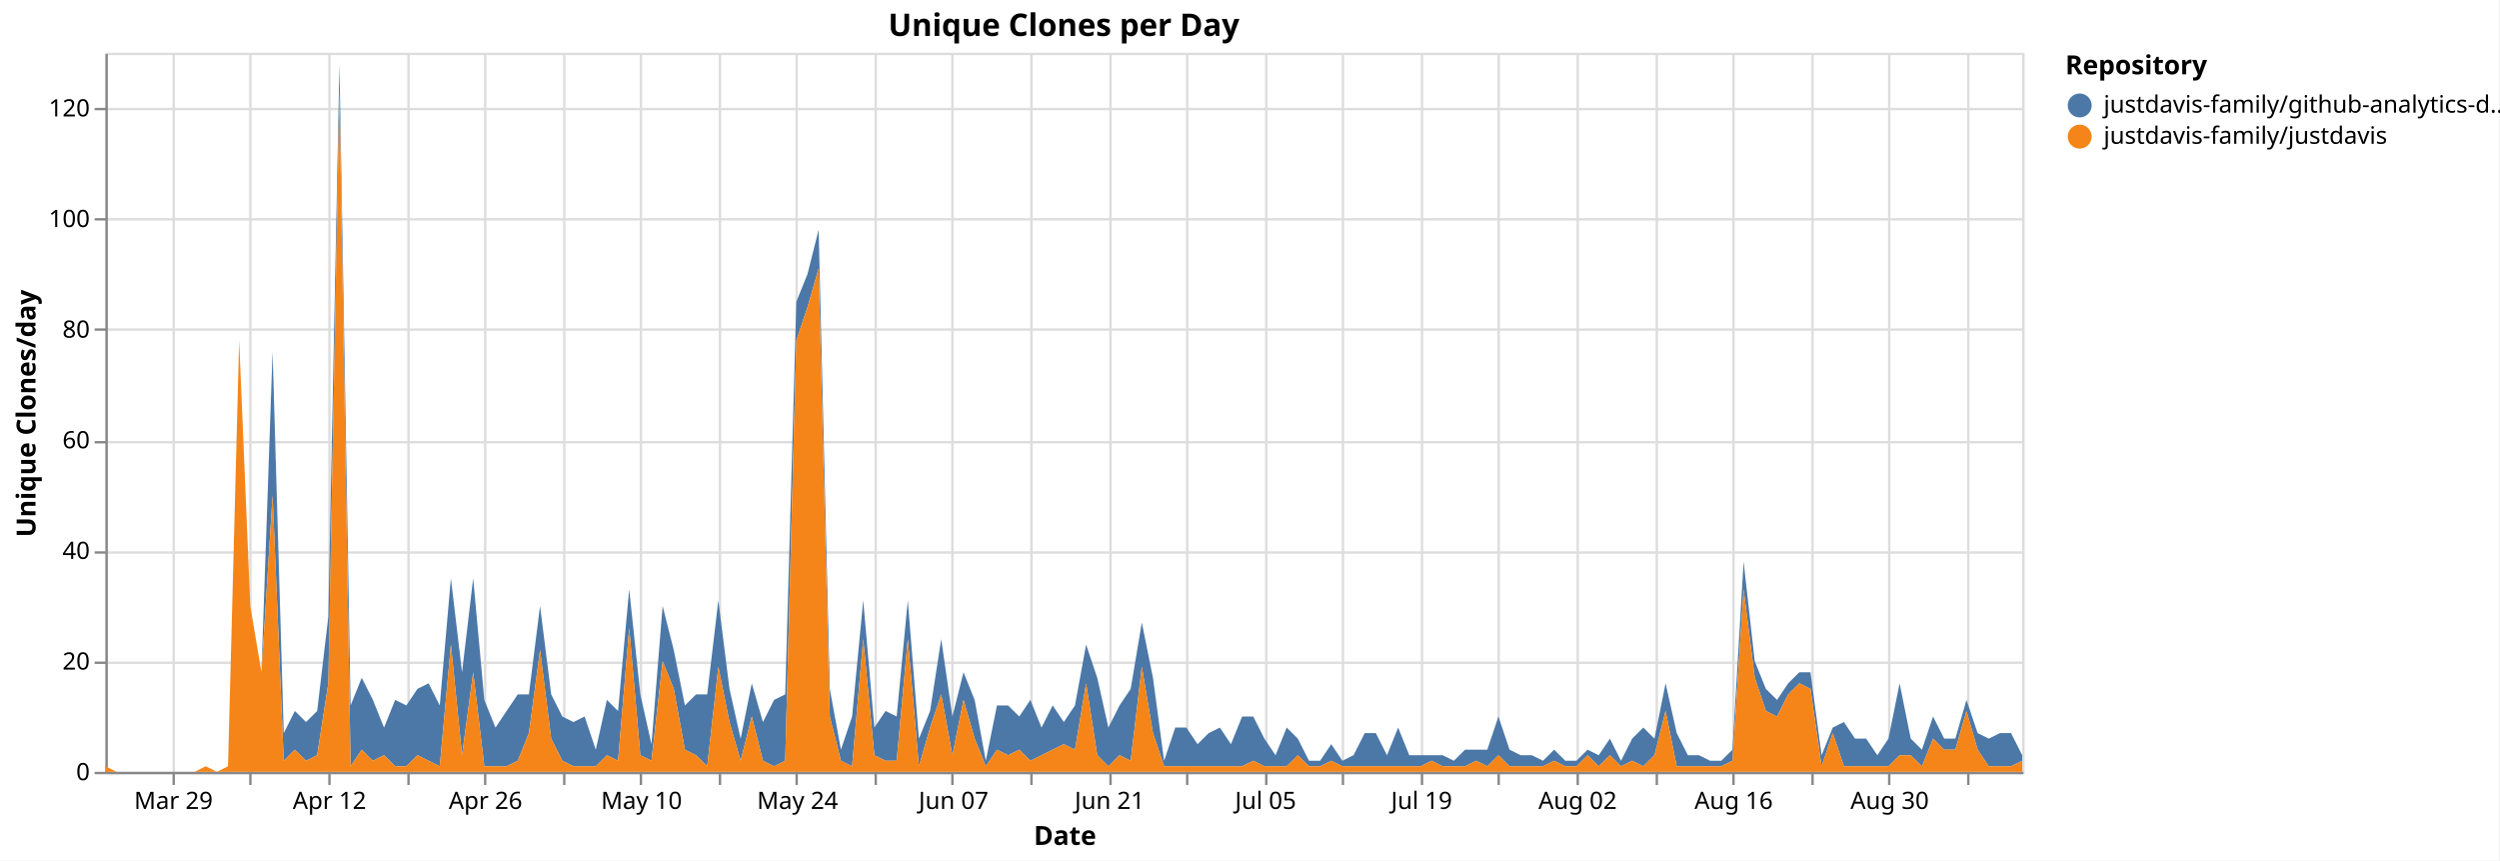
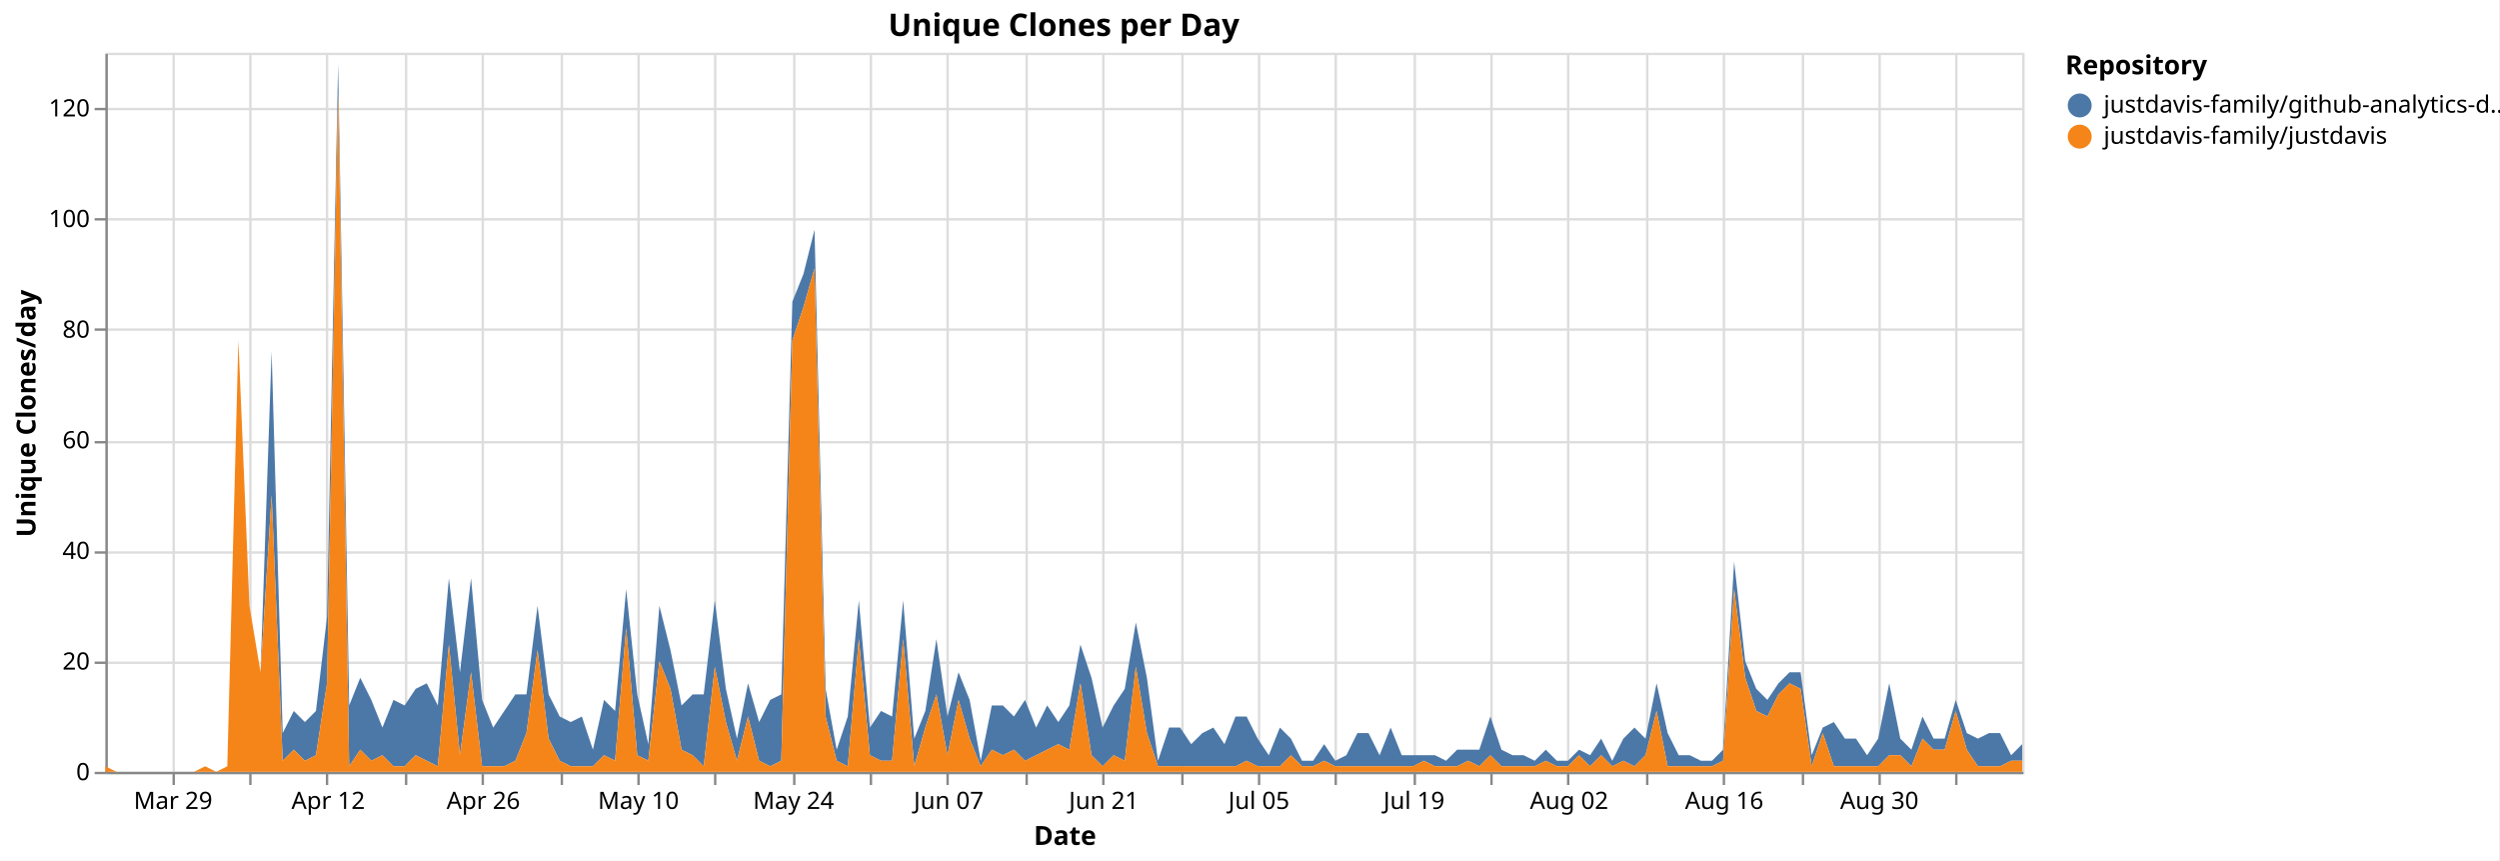
<svg xmlns="http://www.w3.org/2000/svg" version="1.1" class="marks" width="1043" height="359" viewBox="0 0 1043 359">
  <rect width="1043" height="359" fill="white" />
  <g fill="none" stroke-miterlimit="10" transform="translate(44,22)">
    <g class="mark-group role-frame root" role="graphics-object" aria-roledescription="group mark container">
      <g transform="translate(0,0)">
        <path class="background" aria-hidden="true" d="M0.5,0.5h800v300h-800Z" stroke="#ddd" />
        <g>
          <g class="mark-group role-axis" aria-hidden="true">
            <g transform="translate(0.5,300.5)">
              <path class="background" aria-hidden="true" d="M0,0h0v0h0Z" pointer-events="none" />
              <g>
                <g class="mark-rule role-axis-grid" pointer-events="none">
                  <line transform="translate(28,-300)" x2="0" y2="300" stroke="#ddd" stroke-width="1" opacity="1" />
                  <line transform="translate(60,-300)" x2="0" y2="300" stroke="#ddd" stroke-width="1" opacity="1" />
-                   <line transform="translate(93,-300)" x2="0" y2="300" stroke="#ddd" stroke-width="1" opacity="1" />
-                   <line transform="translate(126,-300)" x2="0" y2="300" stroke="#ddd" stroke-width="1" opacity="1" />
-                   <line transform="translate(158,-300)" x2="0" y2="300" stroke="#ddd" stroke-width="1" opacity="1" />
-                   <line transform="translate(191,-300)" x2="0" y2="300" stroke="#ddd" stroke-width="1" opacity="1" />
-                   <line transform="translate(223,-300)" x2="0" y2="300" stroke="#ddd" stroke-width="1" opacity="1" />
-                   <line transform="translate(256,-300)" x2="0" y2="300" stroke="#ddd" stroke-width="1" opacity="1" />
-                   <line transform="translate(288,-300)" x2="0" y2="300" stroke="#ddd" stroke-width="1" opacity="1" />
-                   <line transform="translate(321,-300)" x2="0" y2="300" stroke="#ddd" stroke-width="1" opacity="1" />
-                   <line transform="translate(353,-300)" x2="0" y2="300" stroke="#ddd" stroke-width="1" opacity="1" />
-                   <line transform="translate(386,-300)" x2="0" y2="300" stroke="#ddd" stroke-width="1" opacity="1" />
-                   <line transform="translate(419,-300)" x2="0" y2="300" stroke="#ddd" stroke-width="1" opacity="1" />
-                   <line transform="translate(451,-300)" x2="0" y2="300" stroke="#ddd" stroke-width="1" opacity="1" />
-                   <line transform="translate(484,-300)" x2="0" y2="300" stroke="#ddd" stroke-width="1" opacity="1" />
-                   <line transform="translate(516,-300)" x2="0" y2="300" stroke="#ddd" stroke-width="1" opacity="1" />
-                   <line transform="translate(549,-300)" x2="0" y2="300" stroke="#ddd" stroke-width="1" opacity="1" />
-                   <line transform="translate(581,-300)" x2="0" y2="300" stroke="#ddd" stroke-width="1" opacity="1" />
-                   <line transform="translate(614,-300)" x2="0" y2="300" stroke="#ddd" stroke-width="1" opacity="1" />
-                   <line transform="translate(647,-300)" x2="0" y2="300" stroke="#ddd" stroke-width="1" opacity="1" />
-                   <line transform="translate(679,-300)" x2="0" y2="300" stroke="#ddd" stroke-width="1" opacity="1" />
-                   <line transform="translate(712,-300)" x2="0" y2="300" stroke="#ddd" stroke-width="1" opacity="1" />
-                   <line transform="translate(744,-300)" x2="0" y2="300" stroke="#ddd" stroke-width="1" opacity="1" />
-                   <line transform="translate(777,-300)" x2="0" y2="300" stroke="#ddd" stroke-width="1" opacity="1" />
+                   <line transform="translate(92,-300)" x2="0" y2="300" stroke="#ddd" stroke-width="1" opacity="1" />
+                   <line transform="translate(125,-300)" x2="0" y2="300" stroke="#ddd" stroke-width="1" opacity="1" />
+                   <line transform="translate(157,-300)" x2="0" y2="300" stroke="#ddd" stroke-width="1" opacity="1" />
+                   <line transform="translate(190,-300)" x2="0" y2="300" stroke="#ddd" stroke-width="1" opacity="1" />
+                   <line transform="translate(222,-300)" x2="0" y2="300" stroke="#ddd" stroke-width="1" opacity="1" />
+                   <line transform="translate(254,-300)" x2="0" y2="300" stroke="#ddd" stroke-width="1" opacity="1" />
+                   <line transform="translate(287,-300)" x2="0" y2="300" stroke="#ddd" stroke-width="1" opacity="1" />
+                   <line transform="translate(319,-300)" x2="0" y2="300" stroke="#ddd" stroke-width="1" opacity="1" />
+                   <line transform="translate(351,-300)" x2="0" y2="300" stroke="#ddd" stroke-width="1" opacity="1" />
+                   <line transform="translate(384,-300)" x2="0" y2="300" stroke="#ddd" stroke-width="1" opacity="1" />
+                   <line transform="translate(416,-300)" x2="0" y2="300" stroke="#ddd" stroke-width="1" opacity="1" />
+                   <line transform="translate(449,-300)" x2="0" y2="300" stroke="#ddd" stroke-width="1" opacity="1" />
+                   <line transform="translate(481,-300)" x2="0" y2="300" stroke="#ddd" stroke-width="1" opacity="1" />
+                   <line transform="translate(513,-300)" x2="0" y2="300" stroke="#ddd" stroke-width="1" opacity="1" />
+                   <line transform="translate(546,-300)" x2="0" y2="300" stroke="#ddd" stroke-width="1" opacity="1" />
+                   <line transform="translate(578,-300)" x2="0" y2="300" stroke="#ddd" stroke-width="1" opacity="1" />
+                   <line transform="translate(610,-300)" x2="0" y2="300" stroke="#ddd" stroke-width="1" opacity="1" />
+                   <line transform="translate(643,-300)" x2="0" y2="300" stroke="#ddd" stroke-width="1" opacity="1" />
+                   <line transform="translate(675,-300)" x2="0" y2="300" stroke="#ddd" stroke-width="1" opacity="1" />
+                   <line transform="translate(708,-300)" x2="0" y2="300" stroke="#ddd" stroke-width="1" opacity="1" />
+                   <line transform="translate(740,-300)" x2="0" y2="300" stroke="#ddd" stroke-width="1" opacity="1" />
+                   <line transform="translate(772,-300)" x2="0" y2="300" stroke="#ddd" stroke-width="1" opacity="1" />
                </g>
              </g>
              <path class="foreground" aria-hidden="true" d="" pointer-events="none" display="none" />
            </g>
          </g>
          <g class="mark-group role-axis" aria-hidden="true">
            <g transform="translate(0.5,0.5)">
              <path class="background" aria-hidden="true" d="M0,0h0v0h0Z" pointer-events="none" />
              <g>
                <g class="mark-rule role-axis-grid" pointer-events="none">
                  <line transform="translate(0,300)" x2="800" y2="0" stroke="#ddd" stroke-width="1" opacity="1" />
                  <line transform="translate(0,254)" x2="800" y2="0" stroke="#ddd" stroke-width="1" opacity="1" />
                  <line transform="translate(0,208)" x2="800" y2="0" stroke="#ddd" stroke-width="1" opacity="1" />
                  <line transform="translate(0,162)" x2="800" y2="0" stroke="#ddd" stroke-width="1" opacity="1" />
                  <line transform="translate(0,115)" x2="800" y2="0" stroke="#ddd" stroke-width="1" opacity="1" />
                  <line transform="translate(0,69)" x2="800" y2="0" stroke="#ddd" stroke-width="1" opacity="1" />
                  <line transform="translate(0,23)" x2="800" y2="0" stroke="#ddd" stroke-width="1" opacity="1" />
                </g>
              </g>
              <path class="foreground" aria-hidden="true" d="" pointer-events="none" display="none" />
            </g>
          </g>
-           <g class="mark-group role-axis" role="graphics-symbol" aria-roledescription="axis" aria-label="X-axis titled 'Date' for a time scale with values from Monday, 23 March 2026, 12:00:00 AM to Friday, 11 September 2026, 12:00:00 AM">
+           <g class="mark-group role-axis" role="graphics-symbol" aria-roledescription="axis" aria-label="X-axis titled 'Date' for a time scale with values from Monday, 23 March 2026, 12:00:00 AM to Saturday, 12 September 2026, 12:00:00 AM">
            <g transform="translate(0.5,300.5)">
              <path class="background" aria-hidden="true" d="M0,0h0v0h0Z" pointer-events="none" />
              <g>
                <g class="mark-rule role-axis-tick" pointer-events="none">
                  <line transform="translate(28,0)" x2="0" y2="5" stroke="#888" stroke-width="1" opacity="1" />
                  <line transform="translate(60,0)" x2="0" y2="5" stroke="#888" stroke-width="1" opacity="1" />
-                   <line transform="translate(93,0)" x2="0" y2="5" stroke="#888" stroke-width="1" opacity="1" />
-                   <line transform="translate(126,0)" x2="0" y2="5" stroke="#888" stroke-width="1" opacity="1" />
-                   <line transform="translate(158,0)" x2="0" y2="5" stroke="#888" stroke-width="1" opacity="1" />
-                   <line transform="translate(191,0)" x2="0" y2="5" stroke="#888" stroke-width="1" opacity="1" />
-                   <line transform="translate(223,0)" x2="0" y2="5" stroke="#888" stroke-width="1" opacity="1" />
-                   <line transform="translate(256,0)" x2="0" y2="5" stroke="#888" stroke-width="1" opacity="1" />
-                   <line transform="translate(288,0)" x2="0" y2="5" stroke="#888" stroke-width="1" opacity="1" />
-                   <line transform="translate(321,0)" x2="0" y2="5" stroke="#888" stroke-width="1" opacity="1" />
-                   <line transform="translate(353,0)" x2="0" y2="5" stroke="#888" stroke-width="1" opacity="1" />
-                   <line transform="translate(386,0)" x2="0" y2="5" stroke="#888" stroke-width="1" opacity="1" />
-                   <line transform="translate(419,0)" x2="0" y2="5" stroke="#888" stroke-width="1" opacity="1" />
-                   <line transform="translate(451,0)" x2="0" y2="5" stroke="#888" stroke-width="1" opacity="1" />
-                   <line transform="translate(484,0)" x2="0" y2="5" stroke="#888" stroke-width="1" opacity="1" />
-                   <line transform="translate(516,0)" x2="0" y2="5" stroke="#888" stroke-width="1" opacity="1" />
-                   <line transform="translate(549,0)" x2="0" y2="5" stroke="#888" stroke-width="1" opacity="1" />
-                   <line transform="translate(581,0)" x2="0" y2="5" stroke="#888" stroke-width="1" opacity="1" />
-                   <line transform="translate(614,0)" x2="0" y2="5" stroke="#888" stroke-width="1" opacity="1" />
-                   <line transform="translate(647,0)" x2="0" y2="5" stroke="#888" stroke-width="1" opacity="1" />
-                   <line transform="translate(679,0)" x2="0" y2="5" stroke="#888" stroke-width="1" opacity="1" />
-                   <line transform="translate(712,0)" x2="0" y2="5" stroke="#888" stroke-width="1" opacity="1" />
-                   <line transform="translate(744,0)" x2="0" y2="5" stroke="#888" stroke-width="1" opacity="1" />
-                   <line transform="translate(777,0)" x2="0" y2="5" stroke="#888" stroke-width="1" opacity="1" />
+                   <line transform="translate(92,0)" x2="0" y2="5" stroke="#888" stroke-width="1" opacity="1" />
+                   <line transform="translate(125,0)" x2="0" y2="5" stroke="#888" stroke-width="1" opacity="1" />
+                   <line transform="translate(157,0)" x2="0" y2="5" stroke="#888" stroke-width="1" opacity="1" />
+                   <line transform="translate(190,0)" x2="0" y2="5" stroke="#888" stroke-width="1" opacity="1" />
+                   <line transform="translate(222,0)" x2="0" y2="5" stroke="#888" stroke-width="1" opacity="1" />
+                   <line transform="translate(254,0)" x2="0" y2="5" stroke="#888" stroke-width="1" opacity="1" />
+                   <line transform="translate(287,0)" x2="0" y2="5" stroke="#888" stroke-width="1" opacity="1" />
+                   <line transform="translate(319,0)" x2="0" y2="5" stroke="#888" stroke-width="1" opacity="1" />
+                   <line transform="translate(351,0)" x2="0" y2="5" stroke="#888" stroke-width="1" opacity="1" />
+                   <line transform="translate(384,0)" x2="0" y2="5" stroke="#888" stroke-width="1" opacity="1" />
+                   <line transform="translate(416,0)" x2="0" y2="5" stroke="#888" stroke-width="1" opacity="1" />
+                   <line transform="translate(449,0)" x2="0" y2="5" stroke="#888" stroke-width="1" opacity="1" />
+                   <line transform="translate(481,0)" x2="0" y2="5" stroke="#888" stroke-width="1" opacity="1" />
+                   <line transform="translate(513,0)" x2="0" y2="5" stroke="#888" stroke-width="1" opacity="1" />
+                   <line transform="translate(546,0)" x2="0" y2="5" stroke="#888" stroke-width="1" opacity="1" />
+                   <line transform="translate(578,0)" x2="0" y2="5" stroke="#888" stroke-width="1" opacity="1" />
+                   <line transform="translate(610,0)" x2="0" y2="5" stroke="#888" stroke-width="1" opacity="1" />
+                   <line transform="translate(643,0)" x2="0" y2="5" stroke="#888" stroke-width="1" opacity="1" />
+                   <line transform="translate(675,0)" x2="0" y2="5" stroke="#888" stroke-width="1" opacity="1" />
+                   <line transform="translate(708,0)" x2="0" y2="5" stroke="#888" stroke-width="1" opacity="1" />
+                   <line transform="translate(740,0)" x2="0" y2="5" stroke="#888" stroke-width="1" opacity="1" />
+                   <line transform="translate(772,0)" x2="0" y2="5" stroke="#888" stroke-width="1" opacity="1" />
                </g>
                <g class="mark-text role-axis-label" pointer-events="none">
-                   <text text-anchor="middle" transform="translate(27.90698,15)" font-family="sans-serif" font-size="10px" fill="#000" opacity="1">Mar 29</text>
-                   <text text-anchor="middle" transform="translate(60.46512,15)" font-family="sans-serif" font-size="10px" fill="#000" opacity="0">Apr 05</text>
-                   <text text-anchor="middle" transform="translate(93.02326,15)" font-family="sans-serif" font-size="10px" fill="#000" opacity="1">Apr 12</text>
-                   <text text-anchor="middle" transform="translate(125.5814,15)" font-family="sans-serif" font-size="10px" fill="#000" opacity="0">Apr 19</text>
-                   <text text-anchor="middle" transform="translate(158.1395,15)" font-family="sans-serif" font-size="10px" fill="#000" opacity="1">Apr 26</text>
-                   <text text-anchor="middle" transform="translate(190.6977,15)" font-family="sans-serif" font-size="10px" fill="#000" opacity="0">May 03</text>
-                   <text text-anchor="middle" transform="translate(223.2558,15)" font-family="sans-serif" font-size="10px" fill="#000" opacity="1">May 10</text>
-                   <text text-anchor="middle" transform="translate(255.814,15)" font-family="sans-serif" font-size="10px" fill="#000" opacity="0">May 17</text>
-                   <text text-anchor="middle" transform="translate(288.3721,15)" font-family="sans-serif" font-size="10px" fill="#000" opacity="1">May 24</text>
-                   <text text-anchor="middle" transform="translate(320.9302,15)" font-family="sans-serif" font-size="10px" fill="#000" opacity="0">May 31</text>
-                   <text text-anchor="middle" transform="translate(353.4884,15)" font-family="sans-serif" font-size="10px" fill="#000" opacity="1">Jun 07</text>
-                   <text text-anchor="middle" transform="translate(386.0465,15)" font-family="sans-serif" font-size="10px" fill="#000" opacity="0">Jun 14</text>
-                   <text text-anchor="middle" transform="translate(418.6047,15)" font-family="sans-serif" font-size="10px" fill="#000" opacity="1">Jun 21</text>
-                   <text text-anchor="middle" transform="translate(451.1628,15)" font-family="sans-serif" font-size="10px" fill="#000" opacity="0">Jun 28</text>
-                   <text text-anchor="middle" transform="translate(483.7209,15)" font-family="sans-serif" font-size="10px" fill="#000" opacity="1">Jul 05</text>
-                   <text text-anchor="middle" transform="translate(516.2791,15)" font-family="sans-serif" font-size="10px" fill="#000" opacity="0">Jul 12</text>
-                   <text text-anchor="middle" transform="translate(548.8372,15)" font-family="sans-serif" font-size="10px" fill="#000" opacity="1">Jul 19</text>
-                   <text text-anchor="middle" transform="translate(581.3953,15)" font-family="sans-serif" font-size="10px" fill="#000" opacity="0">Jul 26</text>
-                   <text text-anchor="middle" transform="translate(613.9535,15)" font-family="sans-serif" font-size="10px" fill="#000" opacity="1">Aug 02</text>
-                   <text text-anchor="middle" transform="translate(646.5116,15)" font-family="sans-serif" font-size="10px" fill="#000" opacity="0">Aug 09</text>
-                   <text text-anchor="middle" transform="translate(679.0698,15)" font-family="sans-serif" font-size="10px" fill="#000" opacity="1">Aug 16</text>
-                   <text text-anchor="middle" transform="translate(711.6279,15)" font-family="sans-serif" font-size="10px" fill="#000" opacity="0">Aug 23</text>
-                   <text text-anchor="middle" transform="translate(744.186,15)" font-family="sans-serif" font-size="10px" fill="#000" opacity="1">Aug 30</text>
-                   <text text-anchor="middle" transform="translate(776.7442,15)" font-family="sans-serif" font-size="10px" fill="#000" opacity="0">Sep 06</text>
+                   <text text-anchor="middle" transform="translate(27.74566,15)" font-family="sans-serif" font-size="10px" fill="#000" opacity="1">Mar 29</text>
+                   <text text-anchor="middle" transform="translate(60.11561,15)" font-family="sans-serif" font-size="10px" fill="#000" opacity="0">Apr 05</text>
+                   <text text-anchor="middle" transform="translate(92.48555,15)" font-family="sans-serif" font-size="10px" fill="#000" opacity="1">Apr 12</text>
+                   <text text-anchor="middle" transform="translate(124.8555,15)" font-family="sans-serif" font-size="10px" fill="#000" opacity="0">Apr 19</text>
+                   <text text-anchor="middle" transform="translate(157.2254,15)" font-family="sans-serif" font-size="10px" fill="#000" opacity="1">Apr 26</text>
+                   <text text-anchor="middle" transform="translate(189.5954,15)" font-family="sans-serif" font-size="10px" fill="#000" opacity="0">May 03</text>
+                   <text text-anchor="middle" transform="translate(221.9653,15)" font-family="sans-serif" font-size="10px" fill="#000" opacity="1">May 10</text>
+                   <text text-anchor="middle" transform="translate(254.3353,15)" font-family="sans-serif" font-size="10px" fill="#000" opacity="0">May 17</text>
+                   <text text-anchor="middle" transform="translate(286.7052,15)" font-family="sans-serif" font-size="10px" fill="#000" opacity="1">May 24</text>
+                   <text text-anchor="middle" transform="translate(319.0751,15)" font-family="sans-serif" font-size="10px" fill="#000" opacity="0">May 31</text>
+                   <text text-anchor="middle" transform="translate(351.4451,15)" font-family="sans-serif" font-size="10px" fill="#000" opacity="1">Jun 07</text>
+                   <text text-anchor="middle" transform="translate(383.815,15)" font-family="sans-serif" font-size="10px" fill="#000" opacity="0">Jun 14</text>
+                   <text text-anchor="middle" transform="translate(416.185,15)" font-family="sans-serif" font-size="10px" fill="#000" opacity="1">Jun 21</text>
+                   <text text-anchor="middle" transform="translate(448.5549,15)" font-family="sans-serif" font-size="10px" fill="#000" opacity="0">Jun 28</text>
+                   <text text-anchor="middle" transform="translate(480.9249,15)" font-family="sans-serif" font-size="10px" fill="#000" opacity="1">Jul 05</text>
+                   <text text-anchor="middle" transform="translate(513.2948,15)" font-family="sans-serif" font-size="10px" fill="#000" opacity="0">Jul 12</text>
+                   <text text-anchor="middle" transform="translate(545.6647,15)" font-family="sans-serif" font-size="10px" fill="#000" opacity="1">Jul 19</text>
+                   <text text-anchor="middle" transform="translate(578.0347,15)" font-family="sans-serif" font-size="10px" fill="#000" opacity="0">Jul 26</text>
+                   <text text-anchor="middle" transform="translate(610.4046,15)" font-family="sans-serif" font-size="10px" fill="#000" opacity="1">Aug 02</text>
+                   <text text-anchor="middle" transform="translate(642.7746,15)" font-family="sans-serif" font-size="10px" fill="#000" opacity="0">Aug 09</text>
+                   <text text-anchor="middle" transform="translate(675.1445,15)" font-family="sans-serif" font-size="10px" fill="#000" opacity="1">Aug 16</text>
+                   <text text-anchor="middle" transform="translate(707.5145,15)" font-family="sans-serif" font-size="10px" fill="#000" opacity="0">Aug 23</text>
+                   <text text-anchor="middle" transform="translate(739.8844,15)" font-family="sans-serif" font-size="10px" fill="#000" opacity="1">Aug 30</text>
+                   <text text-anchor="middle" transform="translate(772.2543,15)" font-family="sans-serif" font-size="10px" fill="#000" opacity="0">Sep 06</text>
                </g>
                <g class="mark-rule role-axis-domain" pointer-events="none">
                  <line transform="translate(0,0)" x2="800" y2="0" stroke="#888" stroke-width="1" opacity="1" />
                </g>
                <g class="mark-text role-axis-title" pointer-events="none">
                  <text text-anchor="middle" transform="translate(400,30)" font-family="sans-serif" font-size="11px" font-weight="bold" fill="#000" opacity="1">Date</text>
                </g>
              </g>
              <path class="foreground" aria-hidden="true" d="" pointer-events="none" display="none" />
            </g>
          </g>
          <g class="mark-group role-axis" role="graphics-symbol" aria-roledescription="axis" aria-label="Y-axis titled 'Unique Clones/day' for a linear scale with values from 0 to 130">
            <g transform="translate(0.5,0.5)">
              <path class="background" aria-hidden="true" d="M0,0h0v0h0Z" pointer-events="none" />
              <g>
                <g class="mark-rule role-axis-tick" pointer-events="none">
                  <line transform="translate(0,300)" x2="-5" y2="0" stroke="#888" stroke-width="1" opacity="1" />
                  <line transform="translate(0,254)" x2="-5" y2="0" stroke="#888" stroke-width="1" opacity="1" />
                  <line transform="translate(0,208)" x2="-5" y2="0" stroke="#888" stroke-width="1" opacity="1" />
                  <line transform="translate(0,162)" x2="-5" y2="0" stroke="#888" stroke-width="1" opacity="1" />
                  <line transform="translate(0,115)" x2="-5" y2="0" stroke="#888" stroke-width="1" opacity="1" />
                  <line transform="translate(0,69)" x2="-5" y2="0" stroke="#888" stroke-width="1" opacity="1" />
                  <line transform="translate(0,23)" x2="-5" y2="0" stroke="#888" stroke-width="1" opacity="1" />
                </g>
                <g class="mark-text role-axis-label" pointer-events="none">
                  <text text-anchor="end" transform="translate(-7,303)" font-family="sans-serif" font-size="10px" fill="#000" opacity="1">0</text>
                  <text text-anchor="end" transform="translate(-7,256.8462)" font-family="sans-serif" font-size="10px" fill="#000" opacity="1">20</text>
                  <text text-anchor="end" transform="translate(-7,210.6923)" font-family="sans-serif" font-size="10px" fill="#000" opacity="1">40</text>
                  <text text-anchor="end" transform="translate(-7,164.5385)" font-family="sans-serif" font-size="10px" fill="#000" opacity="1">60</text>
                  <text text-anchor="end" transform="translate(-7,118.3846)" font-family="sans-serif" font-size="10px" fill="#000" opacity="1">80</text>
                  <text text-anchor="end" transform="translate(-7,72.23077)" font-family="sans-serif" font-size="10px" fill="#000" opacity="1">100</text>
                  <text text-anchor="end" transform="translate(-7,26.07692)" font-family="sans-serif" font-size="10px" fill="#000" opacity="1">120</text>
                </g>
                <g class="mark-rule role-axis-domain" pointer-events="none">
                  <line transform="translate(0,300)" x2="0" y2="-300" stroke="#888" stroke-width="1" opacity="1" />
                </g>
                <g class="mark-text role-axis-title" pointer-events="none">
                  <text text-anchor="middle" transform="translate(-27.68457,150) rotate(-90) translate(0,-2)" font-family="sans-serif" font-size="11px" font-weight="bold" fill="#000" opacity="1">Unique Clones/day</text>
                </g>
              </g>
              <path class="foreground" aria-hidden="true" d="" pointer-events="none" display="none" />
            </g>
          </g>
          <g class="mark-group role-scope pathgroup" role="graphics-object" aria-roledescription="group mark container">
            <g transform="translate(0,0)">
              <path class="background" aria-hidden="true" d="M0,0h800v300h-800Z" />
              <g>
                <g class="mark-area role-mark marks" role="graphics-object" aria-roledescription="area mark container">
-                   <path aria-label="Date: Mar 23, 2026; Unique Clones/day: 0; Repository: justdavis-family/github-analytics-data" role="graphics-symbol" aria-roledescription="area mark" d="M0,297.692L4.651,300L9.302,300L13.953,300L18.605,300L23.256,300L27.907,300L32.558,300L37.209,300L41.86,297.692L46.512,300L51.163,297.692L55.814,120L60.465,230.769L65.116,258.462L69.767,124.615L74.419,283.846L79.07,274.615L83.721,279.231L88.372,274.615L93.023,235.385L97.674,4.615L102.326,272.308L106.977,260.769L111.628,270L116.279,281.538L120.93,270L125.581,272.308L130.233,265.385L134.884,263.077L139.535,272.308L144.186,219.231L148.837,258.462L153.488,219.231L158.14,270L162.791,281.538L167.442,274.615L172.093,267.692L176.744,267.692L181.395,230.769L186.047,267.692L190.698,276.923L195.349,279.231L200,276.923L204.651,290.769L209.302,270L213.953,274.615L218.605,223.846L223.256,267.692L227.907,288.462L232.558,230.769L237.209,249.231L241.86,272.308L246.512,267.692L251.163,267.692L255.814,228.462L260.465,265.385L265.116,286.154L269.767,263.077L274.419,279.231L279.07,270L283.721,267.692L288.372,103.846L293.023,92.308L297.674,73.846L302.326,265.385L306.977,290.769L311.628,276.923L316.279,228.462L320.93,281.538L325.581,274.615L330.233,276.923L334.884,228.462L339.535,286.154L344.186,274.615L348.837,244.615L353.488,276.923L358.14,258.462L362.791,270L367.442,295.385L372.093,272.308L376.744,272.308L381.395,276.923L386.047,270L390.698,281.538L395.349,272.308L400,279.231L404.651,272.308L409.302,246.923L413.953,260.769L418.605,281.538L423.256,272.308L427.907,265.385L432.558,237.692L437.209,260.769L441.86,295.385L446.512,281.538L451.163,281.538L455.814,288.462L460.465,283.846L465.116,281.538L469.767,288.462L474.419,276.923L479.07,276.923L483.721,286.154L488.372,293.077L493.023,281.538L497.674,286.154L502.326,295.385L506.977,295.385L511.628,288.462L516.279,295.385L520.93,293.077L525.581,283.846L530.233,283.846L534.884,293.077L539.535,281.538L544.186,293.077L548.837,293.077L553.488,293.077L558.14,293.077L562.791,295.385L567.442,290.769L572.093,290.769L576.744,290.769L581.395,276.923L586.047,290.769L590.698,293.077L595.349,293.077L600,295.385L604.651,290.769L609.302,295.385L613.953,295.385L618.605,290.769L623.256,293.077L627.907,286.154L632.558,295.385L637.209,286.154L641.86,281.538L646.512,286.154L651.163,263.077L655.814,283.846L660.465,293.077L665.116,293.077L669.767,295.385L674.419,295.385L679.07,290.769L683.721,212.308L688.372,253.846L693.023,265.385L697.674,270L702.326,263.077L706.977,258.462L711.628,258.462L716.279,293.077L720.93,281.538L725.581,279.231L730.233,286.154L734.884,286.154L739.535,293.077L744.186,286.154L748.837,263.077L753.488,286.154L758.14,290.769L762.791,276.923L767.442,286.154L772.093,286.154L776.744,270L781.395,283.846L786.047,286.154L790.698,283.846L795.349,283.846L800,293.077L800,295.385L795.349,297.692L790.698,297.692L786.047,297.692L781.395,290.769L776.744,274.615L772.093,290.769L767.442,290.769L762.791,286.154L758.14,297.692L753.488,293.077L748.837,293.077L744.186,297.692L739.535,297.692L734.884,297.692L730.233,297.692L725.581,297.692L720.93,283.846L716.279,297.692L711.628,265.385L706.977,263.077L702.326,267.692L697.674,276.923L693.023,274.615L688.372,260.769L683.721,223.846L679.07,295.385L674.419,297.692L669.767,297.692L665.116,297.692L660.465,297.692L655.814,297.692L651.163,274.615L646.512,293.077L641.86,297.692L637.209,295.385L632.558,297.692L627.907,293.077L623.256,297.692L618.605,293.077L613.953,297.692L609.302,297.692L604.651,295.385L600,297.692L595.349,297.692L590.698,297.692L586.047,297.692L581.395,293.077L576.744,297.692L572.093,295.385L567.442,297.692L562.791,297.692L558.14,297.692L553.488,295.385L548.837,297.692L544.186,297.692L539.535,297.692L534.884,297.692L530.233,297.692L525.581,297.692L520.93,297.692L516.279,297.692L511.628,295.385L506.977,297.692L502.326,297.692L497.674,293.077L493.023,297.692L488.372,297.692L483.721,297.692L479.07,295.385L474.419,297.692L469.767,297.692L465.116,297.692L460.465,297.692L455.814,297.692L451.163,297.692L446.512,297.692L441.86,297.692L437.209,283.846L432.558,256.154L427.907,295.385L423.256,293.077L418.605,297.692L413.953,293.077L409.302,263.077L404.651,290.769L400,288.462L395.349,290.769L390.698,293.077L386.047,295.385L381.395,290.769L376.744,293.077L372.093,290.769L367.442,297.692L362.791,286.154L358.14,270L353.488,293.077L348.837,267.692L344.186,281.538L339.535,297.692L334.884,244.615L330.233,295.385L325.581,295.385L320.93,293.077L316.279,244.615L311.628,297.692L306.977,295.385L302.326,276.923L297.674,90L293.023,106.154L288.372,120L283.721,295.385L279.07,297.692L274.419,295.385L269.767,276.923L265.116,295.385L260.465,279.231L255.814,256.154L251.163,297.692L246.512,293.077L241.86,290.769L237.209,265.385L232.558,253.846L227.907,295.385L223.256,293.077L218.605,240L213.953,295.385L209.302,293.077L204.651,297.692L200,297.692L195.349,297.692L190.698,295.385L186.047,286.154L181.395,249.231L176.744,283.846L172.093,295.385L167.442,297.692L162.791,297.692L158.14,297.692L153.488,258.462L148.837,293.077L144.186,246.923L139.535,297.692L134.884,295.385L130.233,293.077L125.581,297.692L120.93,297.692L116.279,293.077L111.628,295.385L106.977,290.769L102.326,297.692L97.674,16.154L93.023,263.077L88.372,293.077L83.721,295.385L79.07,290.769L74.419,295.385L69.767,184.615L65.116,258.462L60.465,230.769L55.814,120L51.163,297.692L46.512,300L41.86,297.692L37.209,300L32.558,300L27.907,300L23.256,300L18.605,300L13.953,300L9.302,300L4.651,300L0,297.692Z" fill="#4c78a8" />
+                   <path aria-label="Date: Mar 23, 2026; Unique Clones/day: 0; Repository: justdavis-family/github-analytics-data" role="graphics-symbol" aria-roledescription="area mark" d="M0,297.692L4.624,300L9.249,300L13.873,300L18.497,300L23.121,300L27.746,300L32.37,300L36.994,300L41.618,297.692L46.243,300L50.867,297.692L55.491,120L60.116,230.769L64.74,258.462L69.364,124.615L73.988,283.846L78.613,274.615L83.237,279.231L87.861,274.615L92.486,235.385L97.11,4.615L101.734,272.308L106.358,260.769L110.983,270L115.607,281.538L120.231,270L124.855,272.308L129.48,265.385L134.104,263.077L138.728,272.308L143.353,219.231L147.977,258.462L152.601,219.231L157.225,270L161.85,281.538L166.474,274.615L171.098,267.692L175.723,267.692L180.347,230.769L184.971,267.692L189.595,276.923L194.22,279.231L198.844,276.923L203.468,290.769L208.092,270L212.717,274.615L217.341,223.846L221.965,267.692L226.59,288.462L231.214,230.769L235.838,249.231L240.462,272.308L245.087,267.692L249.711,267.692L254.335,228.462L258.96,265.385L263.584,286.154L268.208,263.077L272.832,279.231L277.457,270L282.081,267.692L286.705,103.846L291.329,92.308L295.954,73.846L300.578,265.385L305.202,290.769L309.827,276.923L314.451,228.462L319.075,281.538L323.699,274.615L328.324,276.923L332.948,228.462L337.572,286.154L342.197,274.615L346.821,244.615L351.445,276.923L356.069,258.462L360.694,270L365.318,295.385L369.942,272.308L374.566,272.308L379.191,276.923L383.815,270L388.439,281.538L393.064,272.308L397.688,279.231L402.312,272.308L406.936,246.923L411.561,260.769L416.185,281.538L420.809,272.308L425.434,265.385L430.058,237.692L434.682,260.769L439.306,295.385L443.931,281.538L448.555,281.538L453.179,288.462L457.803,283.846L462.428,281.538L467.052,288.462L471.676,276.923L476.301,276.923L480.925,286.154L485.549,293.077L490.173,281.538L494.798,286.154L499.422,295.385L504.046,295.385L508.671,288.462L513.295,295.385L517.919,293.077L522.543,283.846L527.168,283.846L531.792,293.077L536.416,281.538L541.04,293.077L545.665,293.077L550.289,293.077L554.913,293.077L559.538,295.385L564.162,290.769L568.786,290.769L573.41,290.769L578.035,276.923L582.659,290.769L587.283,293.077L591.908,293.077L596.532,295.385L601.156,290.769L605.78,295.385L610.405,295.385L615.029,290.769L619.653,293.077L624.277,286.154L628.902,295.385L633.526,286.154L638.15,281.538L642.775,286.154L647.399,263.077L652.023,283.846L656.647,293.077L661.272,293.077L665.896,295.385L670.52,295.385L675.145,290.769L679.769,212.308L684.393,253.846L689.017,265.385L693.642,270L698.266,263.077L702.89,258.462L707.514,258.462L712.139,293.077L716.763,281.538L721.387,279.231L726.012,286.154L730.636,286.154L735.26,293.077L739.884,286.154L744.509,263.077L749.133,286.154L753.757,290.769L758.382,276.923L763.006,286.154L767.63,286.154L772.254,270L776.879,283.846L781.503,286.154L786.127,283.846L790.751,283.846L795.376,293.077L800,288.462L800,295.385L795.376,295.385L790.751,297.692L786.127,297.692L781.503,297.692L776.879,290.769L772.254,274.615L767.63,290.769L763.006,290.769L758.382,286.154L753.757,297.692L749.133,293.077L744.509,293.077L739.884,297.692L735.26,297.692L730.636,297.692L726.012,297.692L721.387,297.692L716.763,283.846L712.139,297.692L707.514,265.385L702.89,263.077L698.266,267.692L693.642,276.923L689.017,274.615L684.393,260.769L679.769,223.846L675.145,295.385L670.52,297.692L665.896,297.692L661.272,297.692L656.647,297.692L652.023,297.692L647.399,274.615L642.775,293.077L638.15,297.692L633.526,295.385L628.902,297.692L624.277,293.077L619.653,297.692L615.029,293.077L610.405,297.692L605.78,297.692L601.156,295.385L596.532,297.692L591.908,297.692L587.283,297.692L582.659,297.692L578.035,293.077L573.41,297.692L568.786,295.385L564.162,297.692L559.538,297.692L554.913,297.692L550.289,295.385L545.665,297.692L541.04,297.692L536.416,297.692L531.792,297.692L527.168,297.692L522.543,297.692L517.919,297.692L513.295,297.692L508.671,295.385L504.046,297.692L499.422,297.692L494.798,293.077L490.173,297.692L485.549,297.692L480.925,297.692L476.301,295.385L471.676,297.692L467.052,297.692L462.428,297.692L457.803,297.692L453.179,297.692L448.555,297.692L443.931,297.692L439.306,297.692L434.682,283.846L430.058,256.154L425.434,295.385L420.809,293.077L416.185,297.692L411.561,293.077L406.936,263.077L402.312,290.769L397.688,288.462L393.064,290.769L388.439,293.077L383.815,295.385L379.191,290.769L374.566,293.077L369.942,290.769L365.318,297.692L360.694,286.154L356.069,270L351.445,293.077L346.821,267.692L342.197,281.538L337.572,297.692L332.948,244.615L328.324,295.385L323.699,295.385L319.075,293.077L314.451,244.615L309.827,297.692L305.202,295.385L300.578,276.923L295.954,90L291.329,106.154L286.705,120L282.081,295.385L277.457,297.692L272.832,295.385L268.208,276.923L263.584,295.385L258.96,279.231L254.335,256.154L249.711,297.692L245.087,293.077L240.462,290.769L235.838,265.385L231.214,253.846L226.59,295.385L221.965,293.077L217.341,240L212.717,295.385L208.092,293.077L203.468,297.692L198.844,297.692L194.22,297.692L189.595,295.385L184.971,286.154L180.347,249.231L175.723,283.846L171.098,295.385L166.474,297.692L161.85,297.692L157.225,297.692L152.601,258.462L147.977,293.077L143.353,246.923L138.728,297.692L134.104,295.385L129.48,293.077L124.855,297.692L120.231,297.692L115.607,293.077L110.983,295.385L106.358,290.769L101.734,297.692L97.11,16.154L92.486,263.077L87.861,293.077L83.237,295.385L78.613,290.769L73.988,295.385L69.364,184.615L64.74,258.462L60.116,230.769L55.491,120L50.867,297.692L46.243,300L41.618,297.692L36.994,300L32.37,300L27.746,300L23.121,300L18.497,300L13.873,300L9.249,300L4.624,300L0,297.692Z" fill="#4c78a8" />
                </g>
              </g>
              <path class="foreground" aria-hidden="true" d="" display="none" />
            </g>
            <g transform="translate(0,0)">
              <path class="background" aria-hidden="true" d="M0,0h800v300h-800Z" />
              <g>
                <g class="mark-area role-mark marks" role="graphics-object" aria-roledescription="area mark container">
-                   <path aria-label="Date: Mar 23, 2026; Unique Clones/day: 1; Repository: justdavis-family/justdavis" role="graphics-symbol" aria-roledescription="area mark" d="M0,297.692L4.651,300L9.302,300L13.953,300L18.605,300L23.256,300L27.907,300L32.558,300L37.209,300L41.86,297.692L46.512,300L51.163,297.692L55.814,120L60.465,230.769L65.116,258.462L69.767,184.615L74.419,295.385L79.07,290.769L83.721,295.385L88.372,293.077L93.023,263.077L97.674,16.154L102.326,297.692L106.977,290.769L111.628,295.385L116.279,293.077L120.93,297.692L125.581,297.692L130.233,293.077L134.884,295.385L139.535,297.692L144.186,246.923L148.837,293.077L153.488,258.462L158.14,297.692L162.791,297.692L167.442,297.692L172.093,295.385L176.744,283.846L181.395,249.231L186.047,286.154L190.698,295.385L195.349,297.692L200,297.692L204.651,297.692L209.302,293.077L213.953,295.385L218.605,240L223.256,293.077L227.907,295.385L232.558,253.846L237.209,265.385L241.86,290.769L246.512,293.077L251.163,297.692L255.814,256.154L260.465,279.231L265.116,295.385L269.767,276.923L274.419,295.385L279.07,297.692L283.721,295.385L288.372,120L293.023,106.154L297.674,90L302.326,276.923L306.977,295.385L311.628,297.692L316.279,244.615L320.93,293.077L325.581,295.385L330.233,295.385L334.884,244.615L339.535,297.692L344.186,281.538L348.837,267.692L353.488,293.077L358.14,270L362.791,286.154L367.442,297.692L372.093,290.769L376.744,293.077L381.395,290.769L386.047,295.385L390.698,293.077L395.349,290.769L400,288.462L404.651,290.769L409.302,263.077L413.953,293.077L418.605,297.692L423.256,293.077L427.907,295.385L432.558,256.154L437.209,283.846L441.86,297.692L446.512,297.692L451.163,297.692L455.814,297.692L460.465,297.692L465.116,297.692L469.767,297.692L474.419,297.692L479.07,295.385L483.721,297.692L488.372,297.692L493.023,297.692L497.674,293.077L502.326,297.692L506.977,297.692L511.628,295.385L516.279,297.692L520.93,297.692L525.581,297.692L530.233,297.692L534.884,297.692L539.535,297.692L544.186,297.692L548.837,297.692L553.488,295.385L558.14,297.692L562.791,297.692L567.442,297.692L572.093,295.385L576.744,297.692L581.395,293.077L586.047,297.692L590.698,297.692L595.349,297.692L600,297.692L604.651,295.385L609.302,297.692L613.953,297.692L618.605,293.077L623.256,297.692L627.907,293.077L632.558,297.692L637.209,295.385L641.86,297.692L646.512,293.077L651.163,274.615L655.814,297.692L660.465,297.692L665.116,297.692L669.767,297.692L674.419,297.692L679.07,295.385L683.721,223.846L688.372,260.769L693.023,274.615L697.674,276.923L702.326,267.692L706.977,263.077L711.628,265.385L716.279,297.692L720.93,283.846L725.581,297.692L730.233,297.692L734.884,297.692L739.535,297.692L744.186,297.692L748.837,293.077L753.488,293.077L758.14,297.692L762.791,286.154L767.442,290.769L772.093,290.769L776.744,274.615L781.395,290.769L786.047,297.692L790.698,297.692L795.349,297.692L800,295.385L800,300L795.349,300L790.698,300L786.047,300L781.395,300L776.744,300L772.093,300L767.442,300L762.791,300L758.14,300L753.488,300L748.837,300L744.186,300L739.535,300L734.884,300L730.233,300L725.581,300L720.93,300L716.279,300L711.628,300L706.977,300L702.326,300L697.674,300L693.023,300L688.372,300L683.721,300L679.07,300L674.419,300L669.767,300L665.116,300L660.465,300L655.814,300L651.163,300L646.512,300L641.86,300L637.209,300L632.558,300L627.907,300L623.256,300L618.605,300L613.953,300L609.302,300L604.651,300L600,300L595.349,300L590.698,300L586.047,300L581.395,300L576.744,300L572.093,300L567.442,300L562.791,300L558.14,300L553.488,300L548.837,300L544.186,300L539.535,300L534.884,300L530.233,300L525.581,300L520.93,300L516.279,300L511.628,300L506.977,300L502.326,300L497.674,300L493.023,300L488.372,300L483.721,300L479.07,300L474.419,300L469.767,300L465.116,300L460.465,300L455.814,300L451.163,300L446.512,300L441.86,300L437.209,300L432.558,300L427.907,300L423.256,300L418.605,300L413.953,300L409.302,300L404.651,300L400,300L395.349,300L390.698,300L386.047,300L381.395,300L376.744,300L372.093,300L367.442,300L362.791,300L358.14,300L353.488,300L348.837,300L344.186,300L339.535,300L334.884,300L330.233,300L325.581,300L320.93,300L316.279,300L311.628,300L306.977,300L302.326,300L297.674,300L293.023,300L288.372,300L283.721,300L279.07,300L274.419,300L269.767,300L265.116,300L260.465,300L255.814,300L251.163,300L246.512,300L241.86,300L237.209,300L232.558,300L227.907,300L223.256,300L218.605,300L213.953,300L209.302,300L204.651,300L200,300L195.349,300L190.698,300L186.047,300L181.395,300L176.744,300L172.093,300L167.442,300L162.791,300L158.14,300L153.488,300L148.837,300L144.186,300L139.535,300L134.884,300L130.233,300L125.581,300L120.93,300L116.279,300L111.628,300L106.977,300L102.326,300L97.674,300L93.023,300L88.372,300L83.721,300L79.07,300L74.419,300L69.767,300L65.116,300L60.465,300L55.814,300L51.163,300L46.512,300L41.86,300L37.209,300L32.558,300L27.907,300L23.256,300L18.605,300L13.953,300L9.302,300L4.651,300L0,300Z" fill="#f58518" />
+                   <path aria-label="Date: Mar 23, 2026; Unique Clones/day: 1; Repository: justdavis-family/justdavis" role="graphics-symbol" aria-roledescription="area mark" d="M0,297.692L4.624,300L9.249,300L13.873,300L18.497,300L23.121,300L27.746,300L32.37,300L36.994,300L41.618,297.692L46.243,300L50.867,297.692L55.491,120L60.116,230.769L64.74,258.462L69.364,184.615L73.988,295.385L78.613,290.769L83.237,295.385L87.861,293.077L92.486,263.077L97.11,16.154L101.734,297.692L106.358,290.769L110.983,295.385L115.607,293.077L120.231,297.692L124.855,297.692L129.48,293.077L134.104,295.385L138.728,297.692L143.353,246.923L147.977,293.077L152.601,258.462L157.225,297.692L161.85,297.692L166.474,297.692L171.098,295.385L175.723,283.846L180.347,249.231L184.971,286.154L189.595,295.385L194.22,297.692L198.844,297.692L203.468,297.692L208.092,293.077L212.717,295.385L217.341,240L221.965,293.077L226.59,295.385L231.214,253.846L235.838,265.385L240.462,290.769L245.087,293.077L249.711,297.692L254.335,256.154L258.96,279.231L263.584,295.385L268.208,276.923L272.832,295.385L277.457,297.692L282.081,295.385L286.705,120L291.329,106.154L295.954,90L300.578,276.923L305.202,295.385L309.827,297.692L314.451,244.615L319.075,293.077L323.699,295.385L328.324,295.385L332.948,244.615L337.572,297.692L342.197,281.538L346.821,267.692L351.445,293.077L356.069,270L360.694,286.154L365.318,297.692L369.942,290.769L374.566,293.077L379.191,290.769L383.815,295.385L388.439,293.077L393.064,290.769L397.688,288.462L402.312,290.769L406.936,263.077L411.561,293.077L416.185,297.692L420.809,293.077L425.434,295.385L430.058,256.154L434.682,283.846L439.306,297.692L443.931,297.692L448.555,297.692L453.179,297.692L457.803,297.692L462.428,297.692L467.052,297.692L471.676,297.692L476.301,295.385L480.925,297.692L485.549,297.692L490.173,297.692L494.798,293.077L499.422,297.692L504.046,297.692L508.671,295.385L513.295,297.692L517.919,297.692L522.543,297.692L527.168,297.692L531.792,297.692L536.416,297.692L541.04,297.692L545.665,297.692L550.289,295.385L554.913,297.692L559.538,297.692L564.162,297.692L568.786,295.385L573.41,297.692L578.035,293.077L582.659,297.692L587.283,297.692L591.908,297.692L596.532,297.692L601.156,295.385L605.78,297.692L610.405,297.692L615.029,293.077L619.653,297.692L624.277,293.077L628.902,297.692L633.526,295.385L638.15,297.692L642.775,293.077L647.399,274.615L652.023,297.692L656.647,297.692L661.272,297.692L665.896,297.692L670.52,297.692L675.145,295.385L679.769,223.846L684.393,260.769L689.017,274.615L693.642,276.923L698.266,267.692L702.89,263.077L707.514,265.385L712.139,297.692L716.763,283.846L721.387,297.692L726.012,297.692L730.636,297.692L735.26,297.692L739.884,297.692L744.509,293.077L749.133,293.077L753.757,297.692L758.382,286.154L763.006,290.769L767.63,290.769L772.254,274.615L776.879,290.769L781.503,297.692L786.127,297.692L790.751,297.692L795.376,295.385L800,295.385L800,300L795.376,300L790.751,300L786.127,300L781.503,300L776.879,300L772.254,300L767.63,300L763.006,300L758.382,300L753.757,300L749.133,300L744.509,300L739.884,300L735.26,300L730.636,300L726.012,300L721.387,300L716.763,300L712.139,300L707.514,300L702.89,300L698.266,300L693.642,300L689.017,300L684.393,300L679.769,300L675.145,300L670.52,300L665.896,300L661.272,300L656.647,300L652.023,300L647.399,300L642.775,300L638.15,300L633.526,300L628.902,300L624.277,300L619.653,300L615.029,300L610.405,300L605.78,300L601.156,300L596.532,300L591.908,300L587.283,300L582.659,300L578.035,300L573.41,300L568.786,300L564.162,300L559.538,300L554.913,300L550.289,300L545.665,300L541.04,300L536.416,300L531.792,300L527.168,300L522.543,300L517.919,300L513.295,300L508.671,300L504.046,300L499.422,300L494.798,300L490.173,300L485.549,300L480.925,300L476.301,300L471.676,300L467.052,300L462.428,300L457.803,300L453.179,300L448.555,300L443.931,300L439.306,300L434.682,300L430.058,300L425.434,300L420.809,300L416.185,300L411.561,300L406.936,300L402.312,300L397.688,300L393.064,300L388.439,300L383.815,300L379.191,300L374.566,300L369.942,300L365.318,300L360.694,300L356.069,300L351.445,300L346.821,300L342.197,300L337.572,300L332.948,300L328.324,300L323.699,300L319.075,300L314.451,300L309.827,300L305.202,300L300.578,300L295.954,300L291.329,300L286.705,300L282.081,300L277.457,300L272.832,300L268.208,300L263.584,300L258.96,300L254.335,300L249.711,300L245.087,300L240.462,300L235.838,300L231.214,300L226.59,300L221.965,300L217.341,300L212.717,300L208.092,300L203.468,300L198.844,300L194.22,300L189.595,300L184.971,300L180.347,300L175.723,300L171.098,300L166.474,300L161.85,300L157.225,300L152.601,300L147.977,300L143.353,300L138.728,300L134.104,300L129.48,300L124.855,300L120.231,300L115.607,300L110.983,300L106.358,300L101.734,300L97.11,300L92.486,300L87.861,300L83.237,300L78.613,300L73.988,300L69.364,300L64.74,300L60.116,300L55.491,300L50.867,300L46.243,300L41.618,300L36.994,300L32.37,300L27.746,300L23.121,300L18.497,300L13.873,300L9.249,300L4.624,300L0,300Z" fill="#f58518" />
                </g>
              </g>
              <path class="foreground" aria-hidden="true" d="" display="none" />
            </g>
          </g>
          <g class="mark-group role-legend" role="graphics-symbol" aria-roledescription="legend" aria-label="Symbol legend titled 'Repository' for fill color with 2 values: justdavis-family/github-analytics-data, justdavis-family/justdavis">
            <g transform="translate(818,0)">
              <path class="background" aria-hidden="true" d="M0,0h176v40h-176Z" pointer-events="none" />
              <g>
                <g class="mark-group role-legend-entry">
                  <g transform="translate(0,16)">
                    <path class="background" aria-hidden="true" d="M0,0h0v0h0Z" pointer-events="none" />
                    <g>
                      <g class="mark-group role-scope" role="graphics-object" aria-roledescription="group mark container">
                        <g transform="translate(0,0)">
                          <path class="background" aria-hidden="true" d="M0,0h176v11h-176Z" pointer-events="none" opacity="1" />
                          <g>
                            <g class="mark-symbol role-legend-symbol" pointer-events="none">
                              <path transform="translate(6,6)" d="M5,0A5,5,0,1,1,-5,0A5,5,0,1,1,5,0" fill="#4c78a8" stroke-width="1.5" opacity="1" />
                            </g>
                            <g class="mark-text role-legend-label" pointer-events="none">
                              <text text-anchor="start" transform="translate(16,9)" font-family="sans-serif" font-size="10px" fill="#000" opacity="1">justdavis-family/github-analytics-d…</text>
                            </g>
                          </g>
                          <path class="foreground" aria-hidden="true" d="" pointer-events="none" display="none" />
                        </g>
                        <g transform="translate(0,13)">
                          <path class="background" aria-hidden="true" d="M0,0h176v11h-176Z" pointer-events="none" opacity="1" />
                          <g>
                            <g class="mark-symbol role-legend-symbol" pointer-events="none">
                              <path transform="translate(6,6)" d="M5,0A5,5,0,1,1,-5,0A5,5,0,1,1,5,0" fill="#f58518" stroke-width="1.5" opacity="1" />
                            </g>
                            <g class="mark-text role-legend-label" pointer-events="none">
                              <text text-anchor="start" transform="translate(16,9)" font-family="sans-serif" font-size="10px" fill="#000" opacity="1">justdavis-family/justdavis</text>
                            </g>
                          </g>
                          <path class="foreground" aria-hidden="true" d="" pointer-events="none" display="none" />
                        </g>
                      </g>
                    </g>
                    <path class="foreground" aria-hidden="true" d="" pointer-events="none" display="none" />
                  </g>
                </g>
                <g class="mark-text role-legend-title" pointer-events="none">
                  <text text-anchor="start" transform="translate(0,9)" font-family="sans-serif" font-size="11px" font-weight="bold" fill="#000" opacity="1">Repository</text>
                </g>
              </g>
              <path class="foreground" aria-hidden="true" d="" pointer-events="none" display="none" />
            </g>
          </g>
          <g class="mark-group role-title">
            <g transform="translate(400,-17)">
              <path class="background" aria-hidden="true" d="M0,0h0v0h0Z" pointer-events="none" />
              <g>
                <g class="mark-text role-title-text" role="graphics-symbol" aria-roledescription="title" aria-label="Title text 'Unique Clones per Day'" pointer-events="none">
                  <text text-anchor="middle" transform="translate(0,10)" font-family="sans-serif" font-size="13px" font-weight="bold" fill="#000" opacity="1">Unique Clones per Day</text>
                </g>
              </g>
              <path class="foreground" aria-hidden="true" d="" pointer-events="none" display="none" />
            </g>
          </g>
        </g>
        <path class="foreground" aria-hidden="true" d="" display="none" />
      </g>
    </g>
  </g>
</svg>
